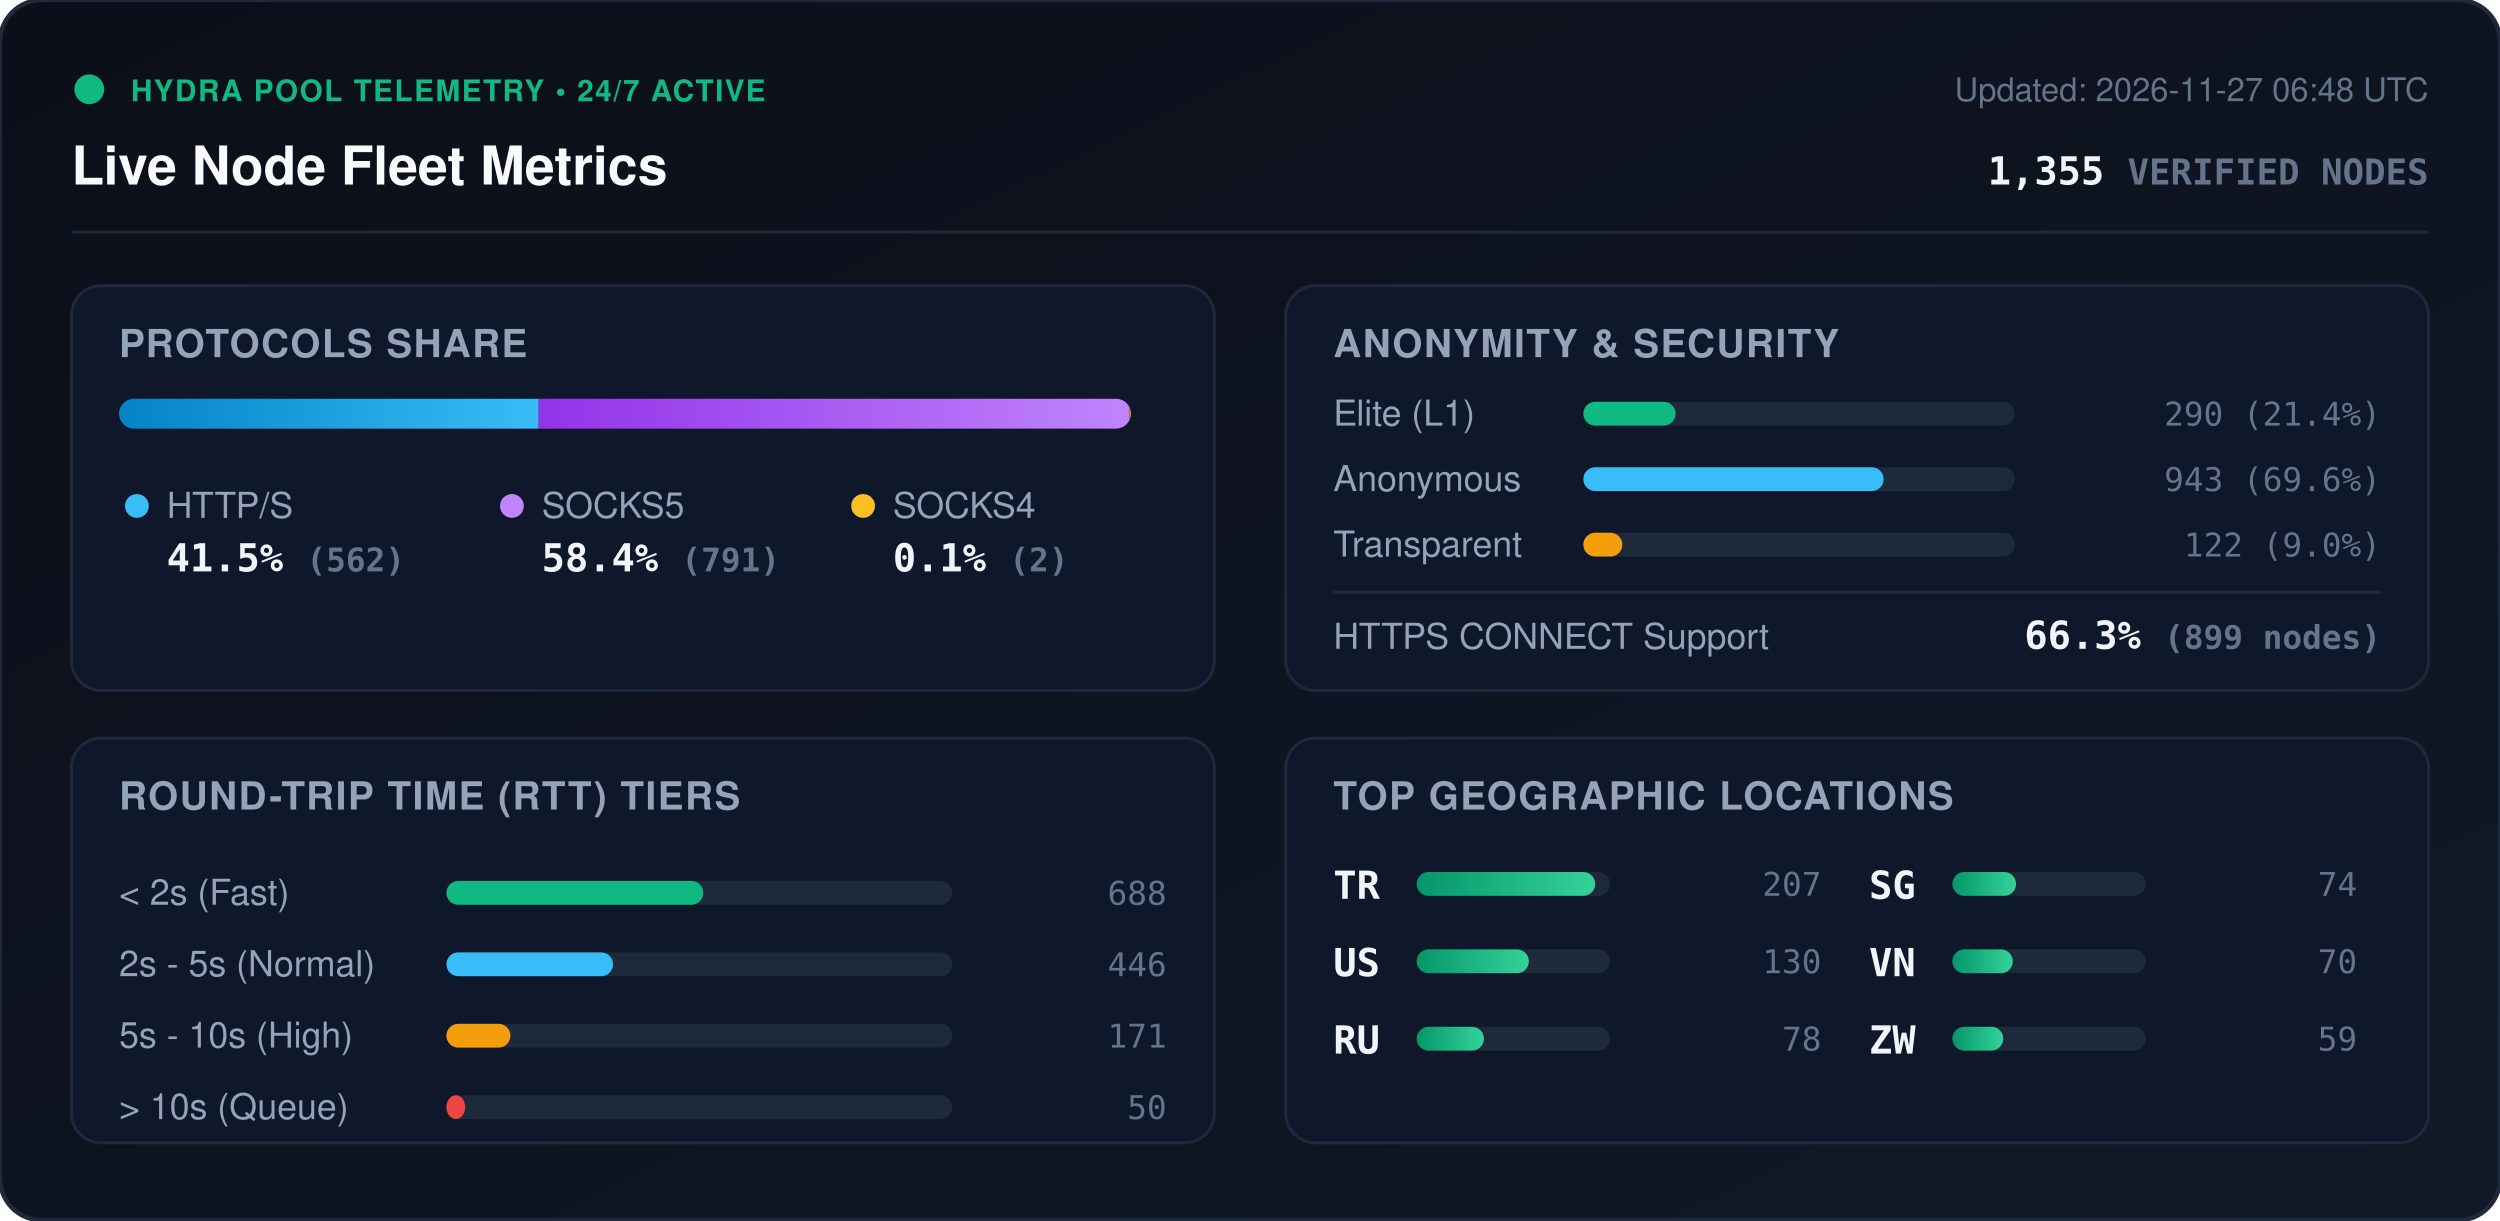
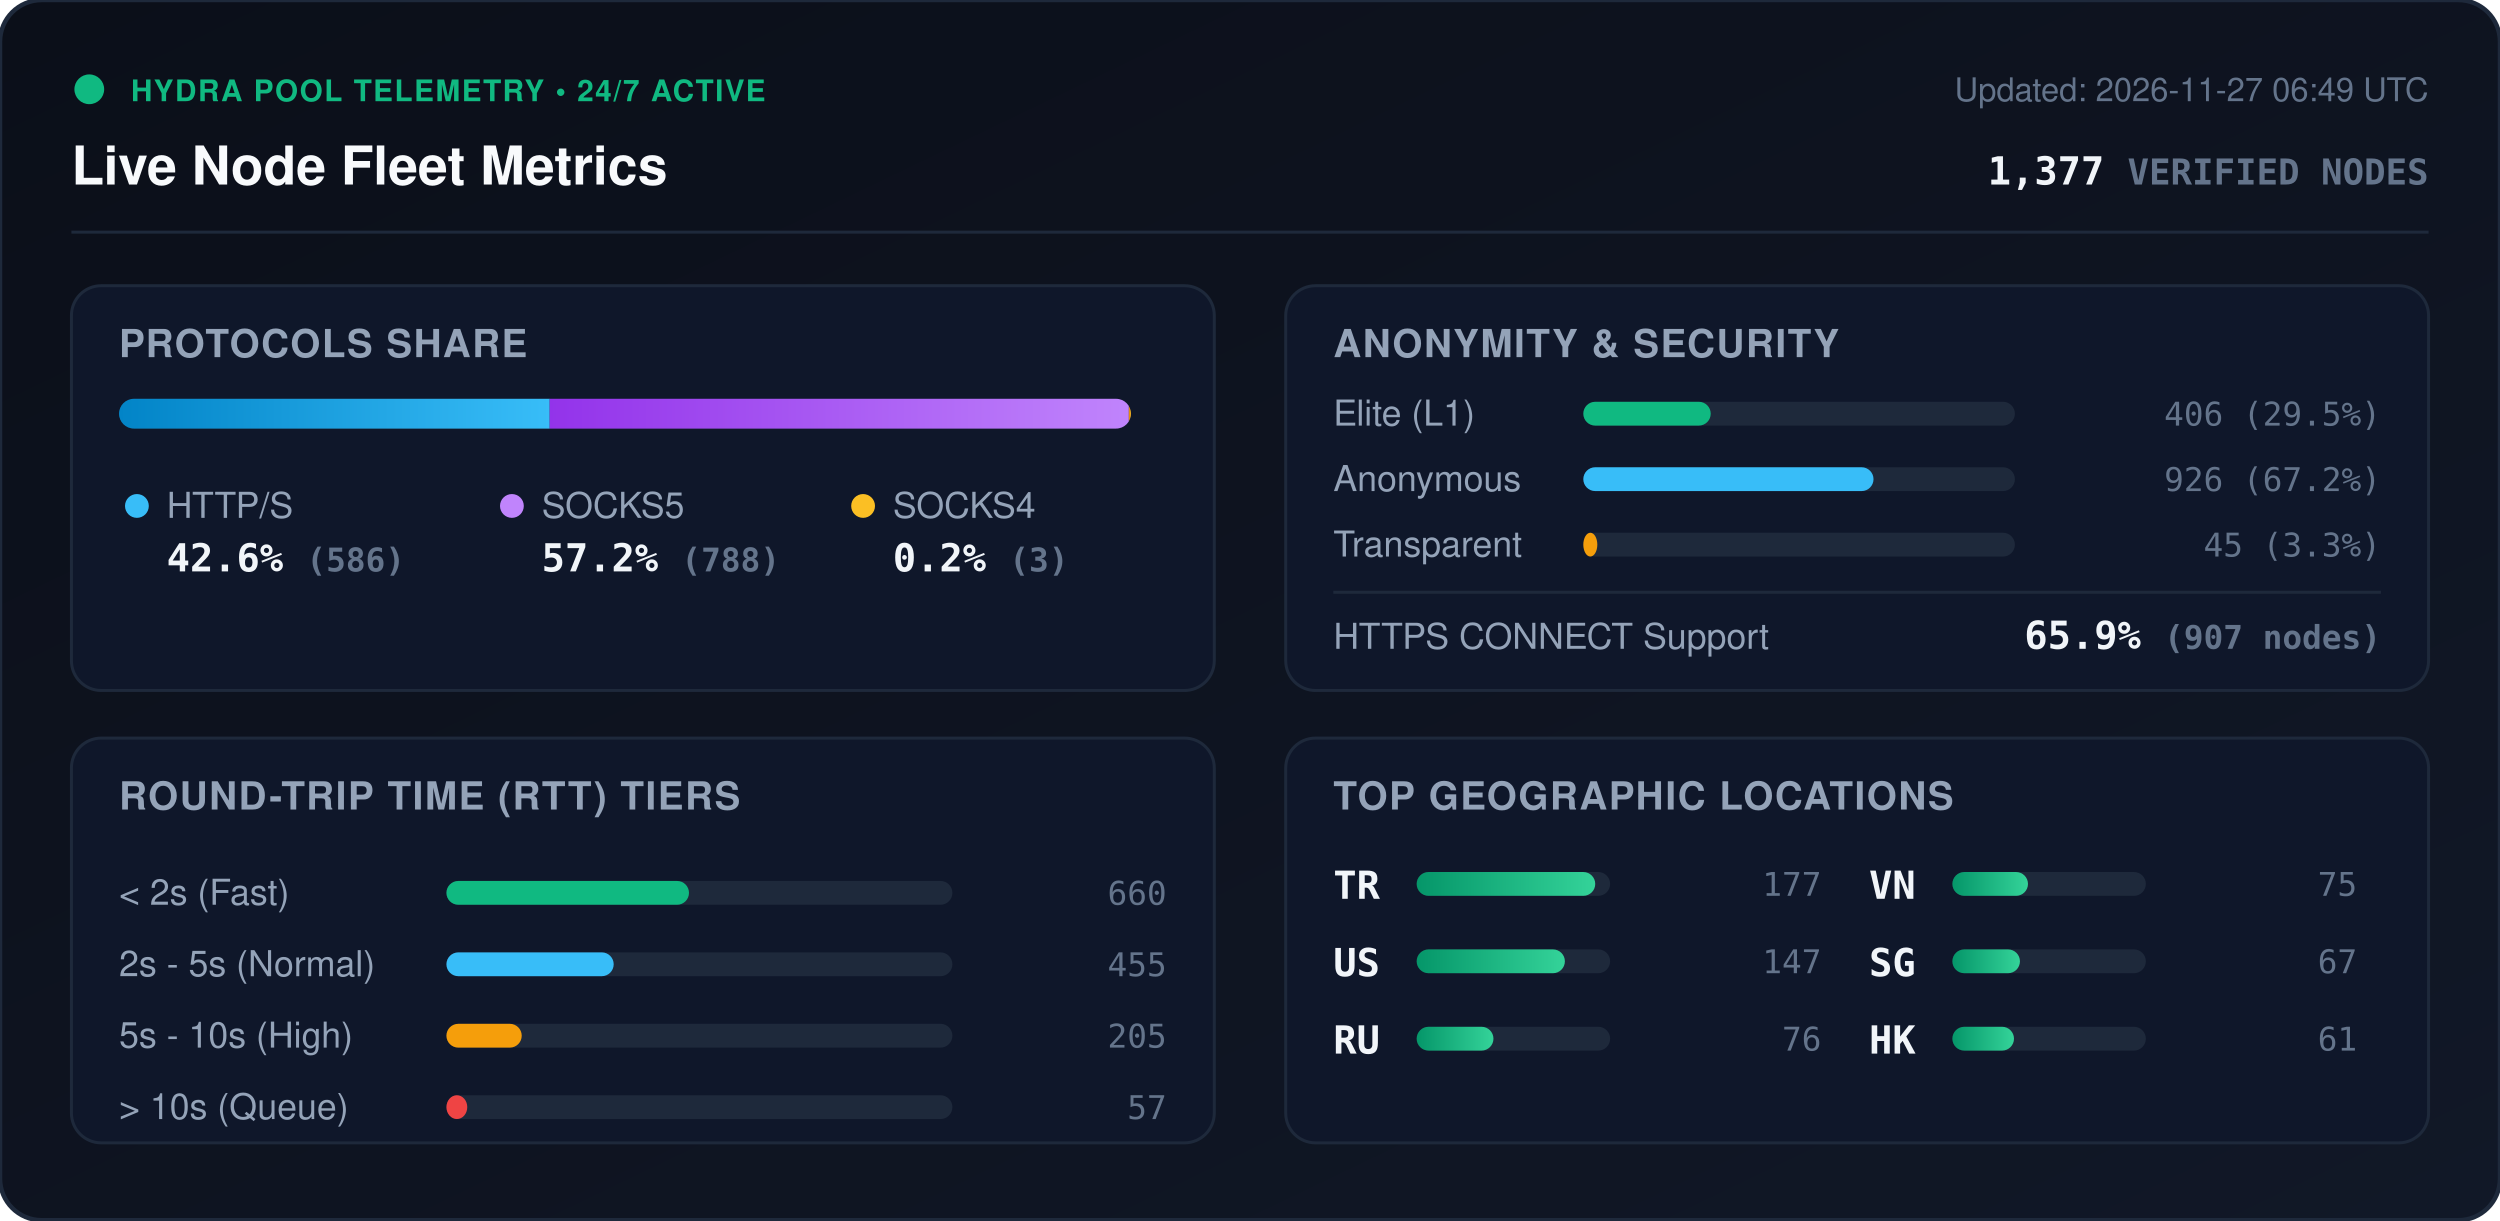
<svg xmlns="http://www.w3.org/2000/svg" viewBox="0 0 840 410" width="840" height="410" style="max-width: 100%; height: auto;">
  <defs>
    <linearGradient id="bg" x1="0%" y1="0%" x2="100%" y2="100%">
      <stop offset="0%" stop-color="#0b0f19" />
      <stop offset="100%" stop-color="#111827" />
    </linearGradient>
    <linearGradient id="bar-http" x1="0%" y1="0%" x2="100%" y2="0%">
      <stop offset="0%" stop-color="#0284c7" />
      <stop offset="100%" stop-color="#38bdf8" />
    </linearGradient>
    <linearGradient id="bar-socks5" x1="0%" y1="0%" x2="100%" y2="0%">
      <stop offset="0%" stop-color="#9333ea" />
      <stop offset="100%" stop-color="#c084fc" />
    </linearGradient>
    <linearGradient id="bar-socks4" x1="0%" y1="0%" x2="100%" y2="0%">
      <stop offset="0%" stop-color="#d97706" />
      <stop offset="100%" stop-color="#fbbf24" />
    </linearGradient>
    <linearGradient id="bar-green" x1="0%" y1="0%" x2="100%" y2="0%">
      <stop offset="0%" stop-color="#059669" />
      <stop offset="100%" stop-color="#34d399" />
    </linearGradient>
    <clipPath id="prog-track-clip">
      <rect width="340.0" height="10" rx="5" />
    </clipPath>
    <style>
      .title { font: 700 18px -apple-system, BlinkMacSystemFont, 'Segoe UI', Helvetica, Arial, sans-serif; fill: #f8fafc; }
      .sub { font: 500 11px -apple-system, BlinkMacSystemFont, 'Segoe UI', Helvetica, Arial, sans-serif; fill: #64748b; }
      .section-hdr { font: 600 13px -apple-system, BlinkMacSystemFont, 'Segoe UI', Helvetica, Arial, sans-serif; fill: #94a3b8; letter-spacing: 0.5px; }
      .metric-val { font: 700 13px -apple-system, BlinkMacSystemFont, 'Segoe UI', Helvetica, Arial, sans-serif; fill: #f1f5f9; }
      .metric-lbl { font: 500 12px -apple-system, BlinkMacSystemFont, 'Segoe UI', Helvetica, Arial, sans-serif; fill: #94a3b8; }
      .badge-txt { font: 700 10px -apple-system, BlinkMacSystemFont, 'Segoe UI', Helvetica, Arial, sans-serif; fill: #10b981; letter-spacing: 0.5px; }
      .mono { font-family: ui-monospace, SFMono-Regular, Menlo, Monaco, Consolas, monospace; }
      .pulse { animation: beacon 2s infinite ease-in-out; }
      @keyframes beacon { 0%, 100% { opacity: 1; } 50% { opacity: 0.35; } }
    </style>
  </defs>
  <rect width="840" height="410" rx="14" fill="url(#bg)" stroke="#1e293b" stroke-width="1.5" />
  <g transform="translate(24, 24)">
    <circle cx="6" cy="6" r="5" fill="#10b981" class="pulse" />
    <text x="20" y="10" class="badge-txt">HYDRA POOL TELEMETRY • 24/7 ACTIVE</text>
    <text x="0" y="38" class="title">Live Node Fleet Metrics</text>
-     <text x="792" y="10" text-anchor="end" class="sub">Updated: 2026-11-27 06:48 UTC</text>
-     <text x="792" y="38" text-anchor="end" class="metric-val mono" fill="#38bdf8">1,355 <tspan font-size="12" fill="#64748b">VERIFIED NODES</tspan>
+     <text x="792" y="10" text-anchor="end" class="sub">Updated: 2026-11-27 06:49 UTC</text>
+     <text x="792" y="38" text-anchor="end" class="metric-val mono" fill="#38bdf8">1,377 <tspan font-size="12" fill="#64748b">VERIFIED NODES</tspan>
    </text>
  </g>
  <line x1="24" y1="78" x2="816" y2="78" stroke="#1e293b" stroke-width="1" />
  <g transform="translate(24, 96)">
    <rect width="384" height="136" rx="10" fill="#0f172a" stroke="#1e293b" />
    <text x="16" y="24" class="section-hdr">PROTOCOLS SHARE</text>
    <g transform="translate(16, 38)">
      <rect width="340.0" height="10" rx="5" fill="#1e293b" />
      <g clip-path="url(#prog-track-clip)">
-         <rect x="0" width="141.0" height="10" fill="url(#bar-http)" />
-         <rect x="141.0" width="198.5" height="10" fill="url(#bar-socks5)" />
-         <rect x="339.5" width="0.5" height="10" fill="url(#bar-socks4)" />
+         <rect x="0" width="144.7" height="10" fill="url(#bar-http)" />
+         <rect x="144.7" width="194.6" height="10" fill="url(#bar-socks5)" />
+         <rect x="339.3" width="0.7" height="10" fill="url(#bar-socks4)" />
      </g>
    </g>
    <g transform="translate(16, 68)">
      <circle cx="6" cy="6" r="4" fill="#38bdf8" />
      <text x="16" y="10" class="metric-lbl">HTTP/S</text>
-       <text x="16" y="28" class="metric-val mono">41.5% <tspan font-size="11" fill="#64748b">(562)</tspan>
+       <text x="16" y="28" class="metric-val mono">42.6% <tspan font-size="11" fill="#64748b">(586)</tspan>
      </text>
      <circle cx="132" cy="6" r="4" fill="#c084fc" />
      <text x="142" y="10" class="metric-lbl">SOCKS5</text>
-       <text x="142" y="28" class="metric-val mono">58.4% <tspan font-size="11" fill="#64748b">(791)</tspan>
+       <text x="142" y="28" class="metric-val mono">57.2% <tspan font-size="11" fill="#64748b">(788)</tspan>
      </text>
      <circle cx="250" cy="6" r="4" fill="#fbbf24" />
      <text x="260" y="10" class="metric-lbl">SOCKS4</text>
-       <text x="260" y="28" class="metric-val mono">0.1% <tspan font-size="11" fill="#64748b">(2)</tspan>
+       <text x="260" y="28" class="metric-val mono">0.2% <tspan font-size="11" fill="#64748b">(3)</tspan>
      </text>
    </g>
  </g>
  <g transform="translate(432, 96)">
    <rect width="384" height="136" rx="10" fill="#0f172a" stroke="#1e293b" />
    <text x="16" y="24" class="section-hdr">ANONYMITY &amp; SECURITY</text>
    <text x="16" y="47" class="metric-lbl">Elite (L1)</text>
    <rect x="100" y="39" width="145.0" height="8" rx="4" fill="#1e293b" />
-     <rect x="100" y="39" width="31.0" height="8" rx="4" fill="#10b981" />
-     <text x="368" y="47" text-anchor="end" class="mono sub" fill="#e2e8f0">290 (21.4%)</text>
+     <rect x="100" y="39" width="42.8" height="8" rx="4" fill="#10b981" />
+     <text x="368" y="47" text-anchor="end" class="mono sub" fill="#e2e8f0">406 (29.5%)</text>
    <text x="16" y="69" class="metric-lbl">Anonymous</text>
    <rect x="100" y="61" width="145.0" height="8" rx="4" fill="#1e293b" />
-     <rect x="100" y="61" width="100.9" height="8" rx="4" fill="#38bdf8" />
-     <text x="368" y="69" text-anchor="end" class="mono sub" fill="#e2e8f0">943 (69.6%)</text>
+     <rect x="100" y="61" width="97.5" height="8" rx="4" fill="#38bdf8" />
+     <text x="368" y="69" text-anchor="end" class="mono sub" fill="#e2e8f0">926 (67.2%)</text>
    <text x="16" y="91" class="metric-lbl">Transparent</text>
    <rect x="100" y="83" width="145.0" height="8" rx="4" fill="#1e293b" />
-     <rect x="100" y="83" width="13.1" height="8" rx="4" fill="#f59e0b" />
-     <text x="368" y="91" text-anchor="end" class="mono sub" fill="#e2e8f0">122 (9.0%)</text>
+     <rect x="100" y="83" width="4.7" height="8" rx="4" fill="#f59e0b" />
+     <text x="368" y="91" text-anchor="end" class="mono sub" fill="#e2e8f0">45 (3.3%)</text>
    <line x1="16" y1="103" x2="368" y2="103" stroke="#1e293b" stroke-width="1" />
    <text x="16" y="122" class="metric-lbl">HTTPS CONNECT Support</text>
-     <text x="368" y="122" text-anchor="end" class="metric-val mono" fill="#34d399">66.3% <tspan font-size="11" fill="#64748b">(899 nodes)</tspan>
+     <text x="368" y="122" text-anchor="end" class="metric-val mono" fill="#34d399">65.9% <tspan font-size="11" fill="#64748b">(907 nodes)</tspan>
    </text>
  </g>
  <g transform="translate(24, 248)">
    <rect width="384" height="136" rx="10" fill="#0f172a" stroke="#1e293b" />
    <text x="16" y="24" class="section-hdr">ROUND-TRIP TIME (RTT) TIERS</text>
    <g transform="translate(16, 42)">
      <text x="0" y="14" class="metric-lbl">&lt; 2s (Fast)</text>
      <rect x="110" y="6" width="170" height="8" rx="4" fill="#1e293b" />
-       <rect x="110" y="6" width="86.3" height="8" rx="4" fill="#10b981" />
-       <text x="352" y="14" text-anchor="end" class="mono sub">688</text>
+       <rect x="110" y="6" width="81.5" height="8" rx="4" fill="#10b981" />
+       <text x="352" y="14" text-anchor="end" class="mono sub">660</text>
      <text x="0" y="38" class="metric-lbl">2s - 5s (Normal)</text>
      <rect x="110" y="30" width="170" height="8" rx="4" fill="#1e293b" />
-       <rect x="110" y="30" width="56.0" height="8" rx="4" fill="#38bdf8" />
-       <text x="352" y="38" text-anchor="end" class="mono sub">446</text>
+       <rect x="110" y="30" width="56.2" height="8" rx="4" fill="#38bdf8" />
+       <text x="352" y="38" text-anchor="end" class="mono sub">455</text>
      <text x="0" y="62" class="metric-lbl">5s - 10s (High)</text>
      <rect x="110" y="54" width="170" height="8" rx="4" fill="#1e293b" />
-       <rect x="110" y="54" width="21.5" height="8" rx="4" fill="#f59e0b" />
-       <text x="352" y="62" text-anchor="end" class="mono sub">171</text>
+       <rect x="110" y="54" width="25.3" height="8" rx="4" fill="#f59e0b" />
+       <text x="352" y="62" text-anchor="end" class="mono sub">205</text>
      <text x="0" y="86" class="metric-lbl">&gt; 10s (Queue)</text>
      <rect x="110" y="78" width="170" height="8" rx="4" fill="#1e293b" />
-       <rect x="110" y="78" width="6.3" height="8" rx="4" fill="#ef4444" />
-       <text x="352" y="86" text-anchor="end" class="mono sub">50</text>
+       <rect x="110" y="78" width="7.0" height="8" rx="4" fill="#ef4444" />
+       <text x="352" y="86" text-anchor="end" class="mono sub">57</text>
    </g>
  </g>
  <g transform="translate(432, 248)">
    <rect width="384" height="136" rx="10" fill="#0f172a" stroke="#1e293b" />
    <text x="16" y="24" class="section-hdr">TOP GEOGRAPHIC LOCATIONS</text>
    <g transform="translate(16, 42)">
      <g transform="translate(0, 0)">
        <text x="0" y="12" class="mono metric-val" font-size="12">TR</text>
        <rect x="28" y="3" width="65" height="8" rx="4" fill="#1e293b" />
        <rect x="28" y="3" width="60.0" height="8" rx="4" fill="url(#bar-green)" />
-         <text x="164" y="11" text-anchor="end" class="mono sub">207</text>
+         <text x="164" y="11" text-anchor="end" class="mono sub">177</text>
      </g>
      <g transform="translate(0, 26)">
        <text x="0" y="12" class="mono metric-val" font-size="12">US</text>
        <rect x="28" y="3" width="65" height="8" rx="4" fill="#1e293b" />
-         <rect x="28" y="3" width="37.7" height="8" rx="4" fill="url(#bar-green)" />
-         <text x="164" y="11" text-anchor="end" class="mono sub">130</text>
+         <rect x="28" y="3" width="49.8" height="8" rx="4" fill="url(#bar-green)" />
+         <text x="164" y="11" text-anchor="end" class="mono sub">147</text>
      </g>
      <g transform="translate(0, 52)">
        <text x="0" y="12" class="mono metric-val" font-size="12">RU</text>
        <rect x="28" y="3" width="65" height="8" rx="4" fill="#1e293b" />
-         <rect x="28" y="3" width="22.6" height="8" rx="4" fill="url(#bar-green)" />
-         <text x="164" y="11" text-anchor="end" class="mono sub">78</text>
+         <rect x="28" y="3" width="25.8" height="8" rx="4" fill="url(#bar-green)" />
+         <text x="164" y="11" text-anchor="end" class="mono sub">76</text>
      </g>
      <g transform="translate(180, 0)">
+         <text x="0" y="12" class="mono metric-val" font-size="12">VN</text>
+         <rect x="28" y="3" width="65" height="8" rx="4" fill="#1e293b" />
+         <rect x="28" y="3" width="25.4" height="8" rx="4" fill="url(#bar-green)" />
+         <text x="164" y="11" text-anchor="end" class="mono sub">75</text>
+       </g>
+       <g transform="translate(180, 26)">
        <text x="0" y="12" class="mono metric-val" font-size="12">SG</text>
        <rect x="28" y="3" width="65" height="8" rx="4" fill="#1e293b" />
-         <rect x="28" y="3" width="21.4" height="8" rx="4" fill="url(#bar-green)" />
-         <text x="164" y="11" text-anchor="end" class="mono sub">74</text>
-       </g>
-       <g transform="translate(180, 26)">
-         <text x="0" y="12" class="mono metric-val" font-size="12">VN</text>
-         <rect x="28" y="3" width="65" height="8" rx="4" fill="#1e293b" />
-         <rect x="28" y="3" width="20.3" height="8" rx="4" fill="url(#bar-green)" />
-         <text x="164" y="11" text-anchor="end" class="mono sub">70</text>
+         <rect x="28" y="3" width="22.7" height="8" rx="4" fill="url(#bar-green)" />
+         <text x="164" y="11" text-anchor="end" class="mono sub">67</text>
      </g>
      <g transform="translate(180, 52)">
-         <text x="0" y="12" class="mono metric-val" font-size="12">ZW</text>
+         <text x="0" y="12" class="mono metric-val" font-size="12">HK</text>
        <rect x="28" y="3" width="65" height="8" rx="4" fill="#1e293b" />
-         <rect x="28" y="3" width="17.1" height="8" rx="4" fill="url(#bar-green)" />
-         <text x="164" y="11" text-anchor="end" class="mono sub">59</text>
+         <rect x="28" y="3" width="20.7" height="8" rx="4" fill="url(#bar-green)" />
+         <text x="164" y="11" text-anchor="end" class="mono sub">61</text>
      </g>
    </g>
  </g>
</svg>
